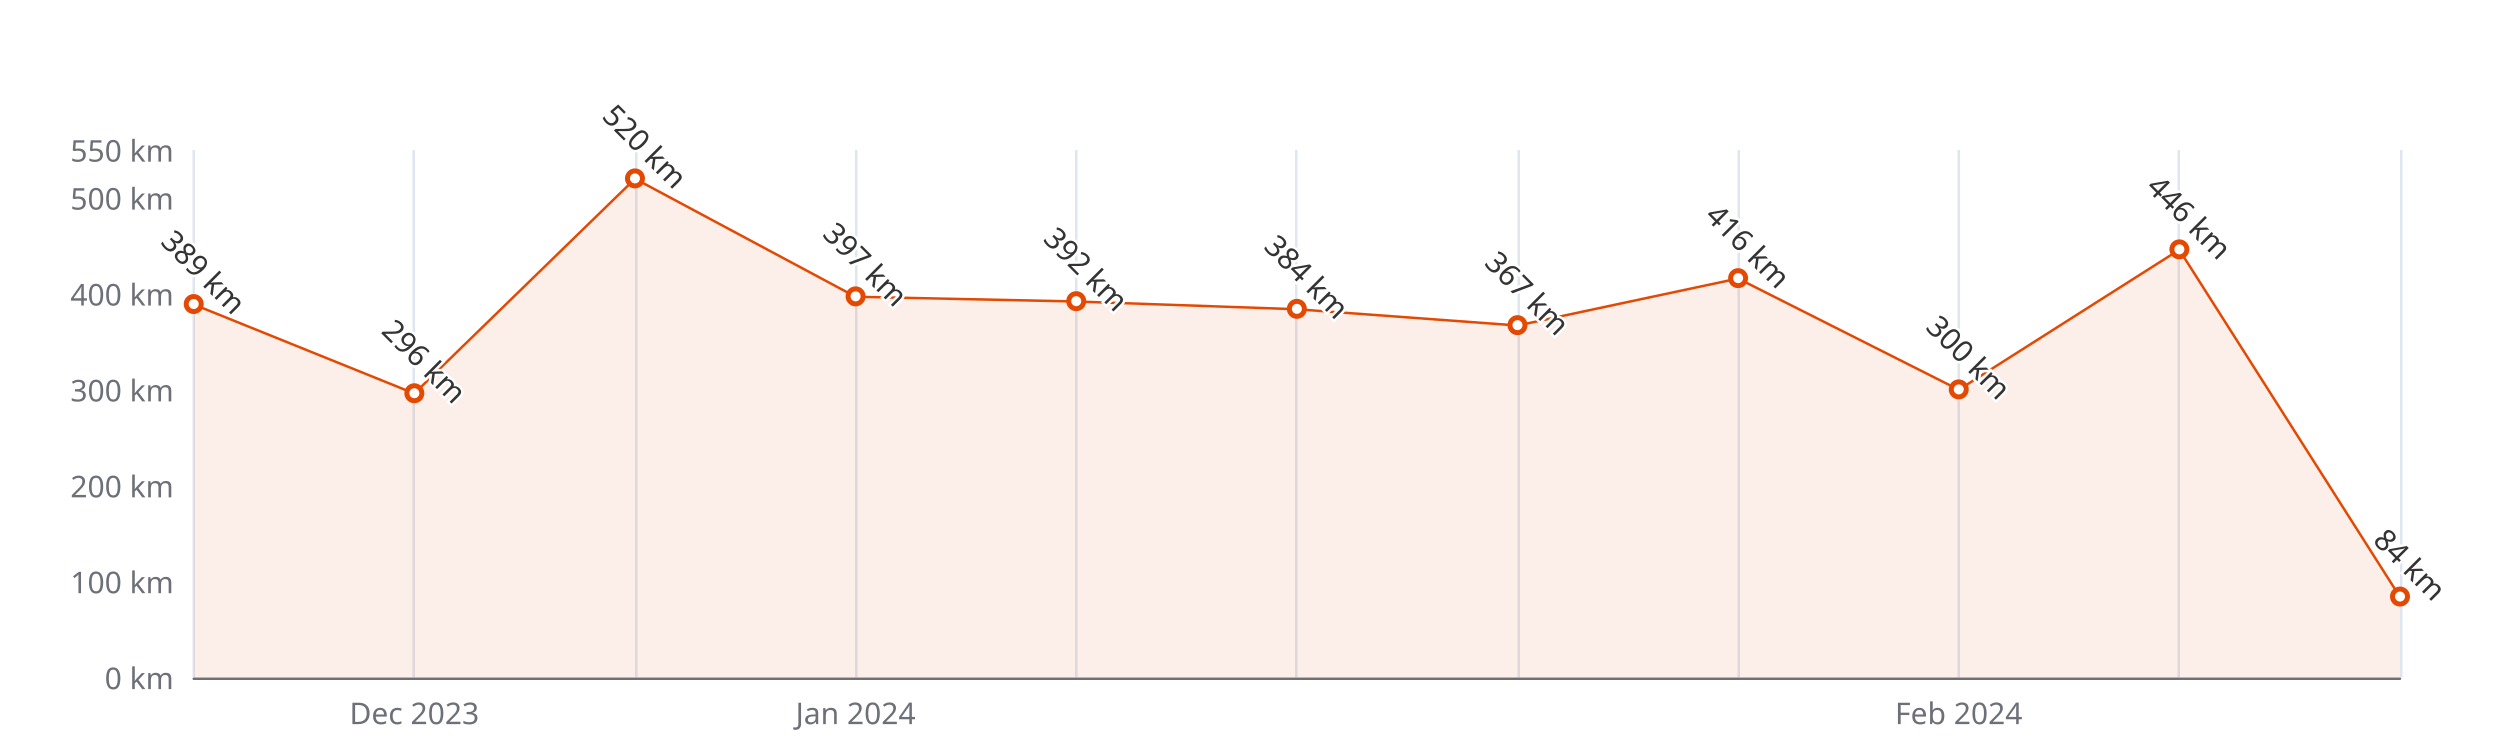
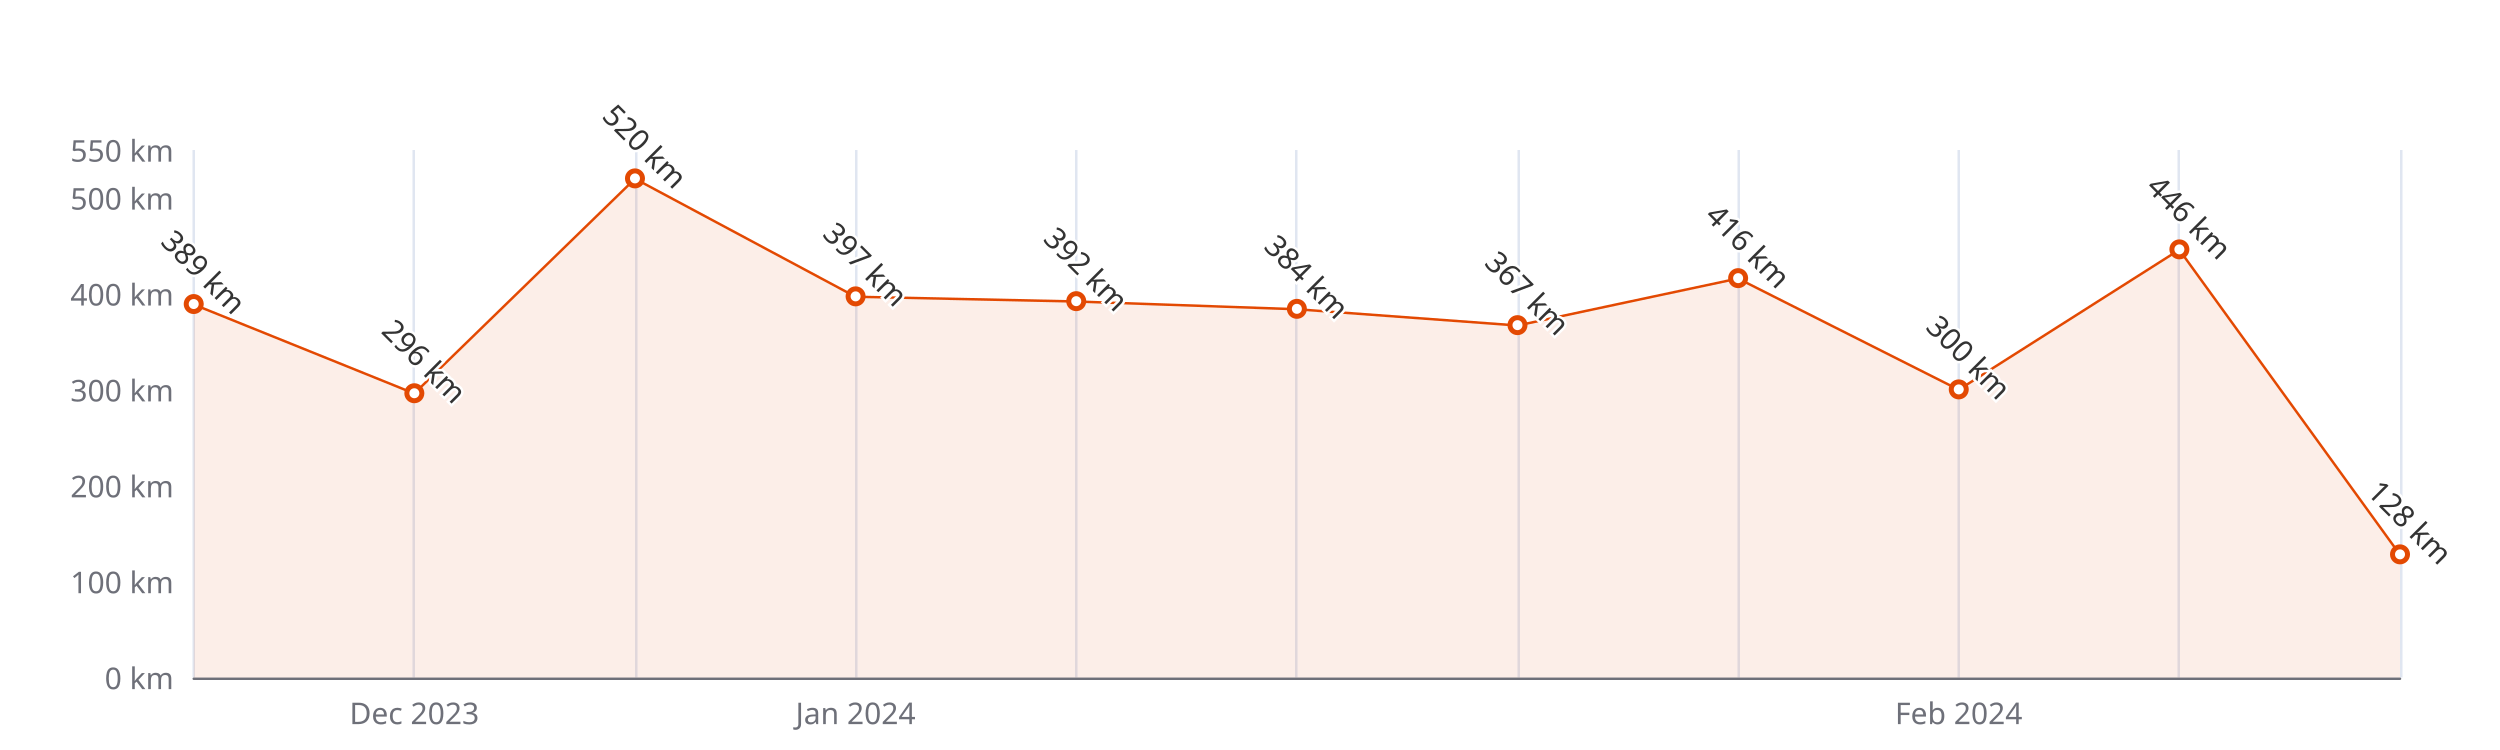
<svg xmlns="http://www.w3.org/2000/svg" width="1000" height="300" version="1.1" baseProfile="full" viewBox="0 0 1000 300">
  <rect width="1000" height="300" x="0" y="0" id="0" fill="#ffffff" />
  <path d="M77.5 60L77.5 271" fill="none" stroke="#E0E6F1" />
  <path d="M165.5 60L165.5 271" fill="none" stroke="#E0E6F1" />
  <path d="M254.5 60L254.5 271" fill="none" stroke="#E0E6F1" />
  <path d="M342.5 60L342.5 271" fill="none" stroke="#E0E6F1" />
  <path d="M430.5 60L430.5 271" fill="none" stroke="#E0E6F1" />
  <path d="M518.5 60L518.5 271" fill="none" stroke="#E0E6F1" />
  <path d="M607.5 60L607.5 271" fill="none" stroke="#E0E6F1" />
  <path d="M695.5 60L695.5 271" fill="none" stroke="#E0E6F1" />
  <path d="M783.5 60L783.5 271" fill="none" stroke="#E0E6F1" />
  <path d="M871.5 60L871.5 271" fill="none" stroke="#E0E6F1" />
  <path d="M960.5 60L960.5 271" fill="none" stroke="#E0E6F1" />
  <path d="M77.5 271.5L960 271.5" fill="none" stroke="#6E7079" stroke-linecap="round" />
  <text dominant-baseline="central" text-anchor="end" style="font-size:12px;font-family:sans-serif;" xml:space="preserve" transform="translate(69.48 271)" fill="#6E7079">0 km</text>
  <text dominant-baseline="central" text-anchor="end" style="font-size:12px;font-family:sans-serif;" xml:space="preserve" transform="translate(69.48 232.6364)" fill="#6E7079">100 km</text>
  <text dominant-baseline="central" text-anchor="end" style="font-size:12px;font-family:sans-serif;" xml:space="preserve" transform="translate(69.48 194.2727)" fill="#6E7079">200 km</text>
  <text dominant-baseline="central" text-anchor="end" style="font-size:12px;font-family:sans-serif;" xml:space="preserve" transform="translate(69.48 155.9091)" fill="#6E7079">300 km</text>
  <text dominant-baseline="central" text-anchor="end" style="font-size:12px;font-family:sans-serif;" xml:space="preserve" transform="translate(69.48 117.5455)" fill="#6E7079">400 km</text>
  <text dominant-baseline="central" text-anchor="end" style="font-size:12px;font-family:sans-serif;" xml:space="preserve" transform="translate(69.48 79.1818)" fill="#6E7079">500 km</text>
  <text dominant-baseline="central" text-anchor="end" style="font-size:12px;font-family:sans-serif;" xml:space="preserve" transform="translate(69.48 60)" fill="#6E7079">550 km</text>
  <text dominant-baseline="central" text-anchor="middle" style="font-size:12px;font-family:sans-serif;" xml:space="preserve" y="6" transform="translate(165.732 279)" fill="#6E7079">Dec 2023</text>
  <text dominant-baseline="central" text-anchor="middle" style="font-size:12px;font-family:sans-serif;" xml:space="preserve" y="6" transform="translate(342.236 279)" fill="#6E7079">Jan 2024</text>
  <text dominant-baseline="central" text-anchor="middle" style="font-size:12px;font-family:sans-serif;" xml:space="preserve" y="6" transform="translate(783.496 279)" fill="#6E7079">Feb 2024</text>
  <g clip-path="url(#zr5-c0)">
-     <path d="M77.5 121.8L165.7 157.4L254 71.5L342.2 118.7L430.5 120.6L518.7 123.7L607 130.2L695.2 111.4L783.5 155.9L871.7 99.9L960 238.8L960 271L871.7 271L783.5 271L695.2 271L607 271L518.7 271L430.5 271L342.2 271L254 271L165.7 271L77.5 271Z" fill="rgb(227,73,2)" fill-opacity="0.09" />
-     <path d="M77.5 121.8L165.7 157.4L254 71.5L342.2 118.7L430.5 120.6L518.7 123.7L607 130.2L695.2 111.4L783.5 155.9L871.7 99.9L960 238.8" fill="none" stroke="#E34902" stroke-linejoin="bevel" />
+     <path d="M77.5 121.8L165.7 157.4L254 71.5L342.2 118.7L430.5 120.6L518.7 123.7L607 130.2L695.2 111.4L783.5 155.9L871.7 99.9L960 221.9L960 271L871.7 271L783.5 271L695.2 271L607 271L518.7 271L430.5 271L342.2 271L254 271L165.7 271L77.5 271Z" fill="rgb(227,73,2)" fill-opacity="0.09" />
+     <path d="M77.5 121.8L165.7 157.4L254 71.5L342.2 118.7L430.5 120.6L518.7 123.7L607 130.2L695.2 111.4L783.5 155.9L871.7 99.9L960 221.9" fill="none" stroke="#E34902" stroke-linejoin="bevel" />
  </g>
  <path d="M1 0A1 1 0 1 1 1 -0.1A1 1 0 0 1 1 0" transform="matrix(3,0,0,3,77.48,121.7655)" fill="#fff" stroke="#E34902" stroke-width="0.667" />
  <path d="M1 0A1 1 0 1 1 1 -0.1A1 1 0 0 1 1 0" transform="matrix(3,0,0,3,165.732,157.4436)" fill="#fff" stroke="#E34902" stroke-width="0.667" />
  <path d="M1 0A1 1 0 1 1 1 -0.1A1 1 0 0 1 1 0" transform="matrix(3,0,0,3,253.984,71.5091)" fill="#fff" stroke="#E34902" stroke-width="0.667" />
  <path d="M1 0A1 1 0 1 1 1 -0.1A1 1 0 0 1 1 0" transform="matrix(3,0,0,3,342.236,118.6964)" fill="#fff" stroke="#E34902" stroke-width="0.667" />
  <path d="M1 0A1 1 0 1 1 1 -0.1A1 1 0 0 1 1 0" transform="matrix(3,0,0,3,430.488,120.6145)" fill="#fff" stroke="#E34902" stroke-width="0.667" />
  <path d="M1 0A1 1 0 1 1 1 -0.1A1 1 0 0 1 1 0" transform="matrix(3,0,0,3,518.74,123.6836)" fill="#fff" stroke="#E34902" stroke-width="0.667" />
  <path d="M1 0A1 1 0 1 1 1 -0.1A1 1 0 0 1 1 0" transform="matrix(3,0,0,3,606.992,130.2055)" fill="#fff" stroke="#E34902" stroke-width="0.667" />
  <path d="M1 0A1 1 0 1 1 1 -0.1A1 1 0 0 1 1 0" transform="matrix(3,0,0,3,695.244,111.4073)" fill="#fff" stroke="#E34902" stroke-width="0.667" />
  <path d="M1 0A1 1 0 1 1 1 -0.1A1 1 0 0 1 1 0" transform="matrix(3,0,0,3,783.496,155.9091)" fill="#fff" stroke="#E34902" stroke-width="0.667" />
  <path d="M1 0A1 1 0 1 1 1 -0.1A1 1 0 0 1 1 0" transform="matrix(3,0,0,3,871.748,99.8982)" fill="#fff" stroke="#E34902" stroke-width="0.667" />
-   <path d="M1 0A1 1 0 1 1 1 -0.1A1 1 0 0 1 1 0" transform="matrix(3,0,0,3,960,238.7746)" fill="#fff" stroke="#E34902" stroke-width="0.667" />
+   <path d="M1 0A1 1 0 1 1 1 -0.1A1 1 0 0 1 1 0" transform="matrix(3,0,0,3,960,221.8945)" fill="#fff" stroke="#E34902" stroke-width="0.667" />
  <text dominant-baseline="central" text-anchor="middle" style="font-size:12px;font-family:sans-serif;" xml:space="preserve" y="-6" transform="matrix(0.707,0.707,-0.707,0.707,77.48,112.7655)" fill="#333" stroke="rgb(255,255,255)" stroke-width="2" paint-order="stroke" stroke-miterlimit="2">389 km</text>
  <text dominant-baseline="central" text-anchor="middle" style="font-size:12px;font-family:sans-serif;" xml:space="preserve" y="-6" transform="matrix(0.707,0.707,-0.707,0.707,165.732,148.4436)" fill="#333" stroke="rgb(255,255,255)" stroke-width="2" paint-order="stroke" stroke-miterlimit="2">296 km</text>
  <text dominant-baseline="central" text-anchor="middle" style="font-size:12px;font-family:sans-serif;" xml:space="preserve" y="-6" transform="matrix(0.707,0.707,-0.707,0.707,253.984,62.5091)" fill="#333" stroke="rgb(255,255,255)" stroke-width="2" paint-order="stroke" stroke-miterlimit="2">520 km</text>
  <text dominant-baseline="central" text-anchor="middle" style="font-size:12px;font-family:sans-serif;" xml:space="preserve" y="-6" transform="matrix(0.707,0.707,-0.707,0.707,342.236,109.6964)" fill="#333" stroke="rgb(255,255,255)" stroke-width="2" paint-order="stroke" stroke-miterlimit="2">397 km</text>
  <text dominant-baseline="central" text-anchor="middle" style="font-size:12px;font-family:sans-serif;" xml:space="preserve" y="-6" transform="matrix(0.707,0.707,-0.707,0.707,430.488,111.6145)" fill="#333" stroke="rgb(255,255,255)" stroke-width="2" paint-order="stroke" stroke-miterlimit="2">392 km</text>
  <text dominant-baseline="central" text-anchor="middle" style="font-size:12px;font-family:sans-serif;" xml:space="preserve" y="-6" transform="matrix(0.707,0.707,-0.707,0.707,518.74,114.6836)" fill="#333" stroke="rgb(255,255,255)" stroke-width="2" paint-order="stroke" stroke-miterlimit="2">384 km</text>
  <text dominant-baseline="central" text-anchor="middle" style="font-size:12px;font-family:sans-serif;" xml:space="preserve" y="-6" transform="matrix(0.707,0.707,-0.707,0.707,606.992,121.2055)" fill="#333" stroke="rgb(255,255,255)" stroke-width="2" paint-order="stroke" stroke-miterlimit="2">367 km</text>
  <text dominant-baseline="central" text-anchor="middle" style="font-size:12px;font-family:sans-serif;" xml:space="preserve" y="-6" transform="matrix(0.707,0.707,-0.707,0.707,695.244,102.4073)" fill="#333" stroke="rgb(255,255,255)" stroke-width="2" paint-order="stroke" stroke-miterlimit="2">416 km</text>
  <text dominant-baseline="central" text-anchor="middle" style="font-size:12px;font-family:sans-serif;" xml:space="preserve" y="-6" transform="matrix(0.707,0.707,-0.707,0.707,783.496,146.9091)" fill="#333" stroke="rgb(255,255,255)" stroke-width="2" paint-order="stroke" stroke-miterlimit="2">300 km</text>
  <text dominant-baseline="central" text-anchor="middle" style="font-size:12px;font-family:sans-serif;" xml:space="preserve" y="-6" transform="matrix(0.707,0.707,-0.707,0.707,871.748,90.8982)" fill="#333" stroke="rgb(255,255,255)" stroke-width="2" paint-order="stroke" stroke-miterlimit="2">446 km</text>
-   <text dominant-baseline="central" text-anchor="middle" style="font-size:12px;font-family:sans-serif;" xml:space="preserve" y="-6" transform="matrix(0.707,0.707,-0.707,0.707,960,229.7746)" fill="#333" stroke="rgb(255,255,255)" stroke-width="2" paint-order="stroke" stroke-miterlimit="2">84 km</text>
+   <text dominant-baseline="central" text-anchor="middle" style="font-size:12px;font-family:sans-serif;" xml:space="preserve" y="-6" transform="matrix(0.707,0.707,-0.707,0.707,960,212.8945)" fill="#333" stroke="rgb(255,255,255)" stroke-width="2" paint-order="stroke" stroke-miterlimit="2">128 km</text>
  <defs>
    <clipPath id="zr5-c0">
      <path d="M76 59.5l884 0l0 212l-884 0Z" fill="#000" />
    </clipPath>
  </defs>
</svg>
